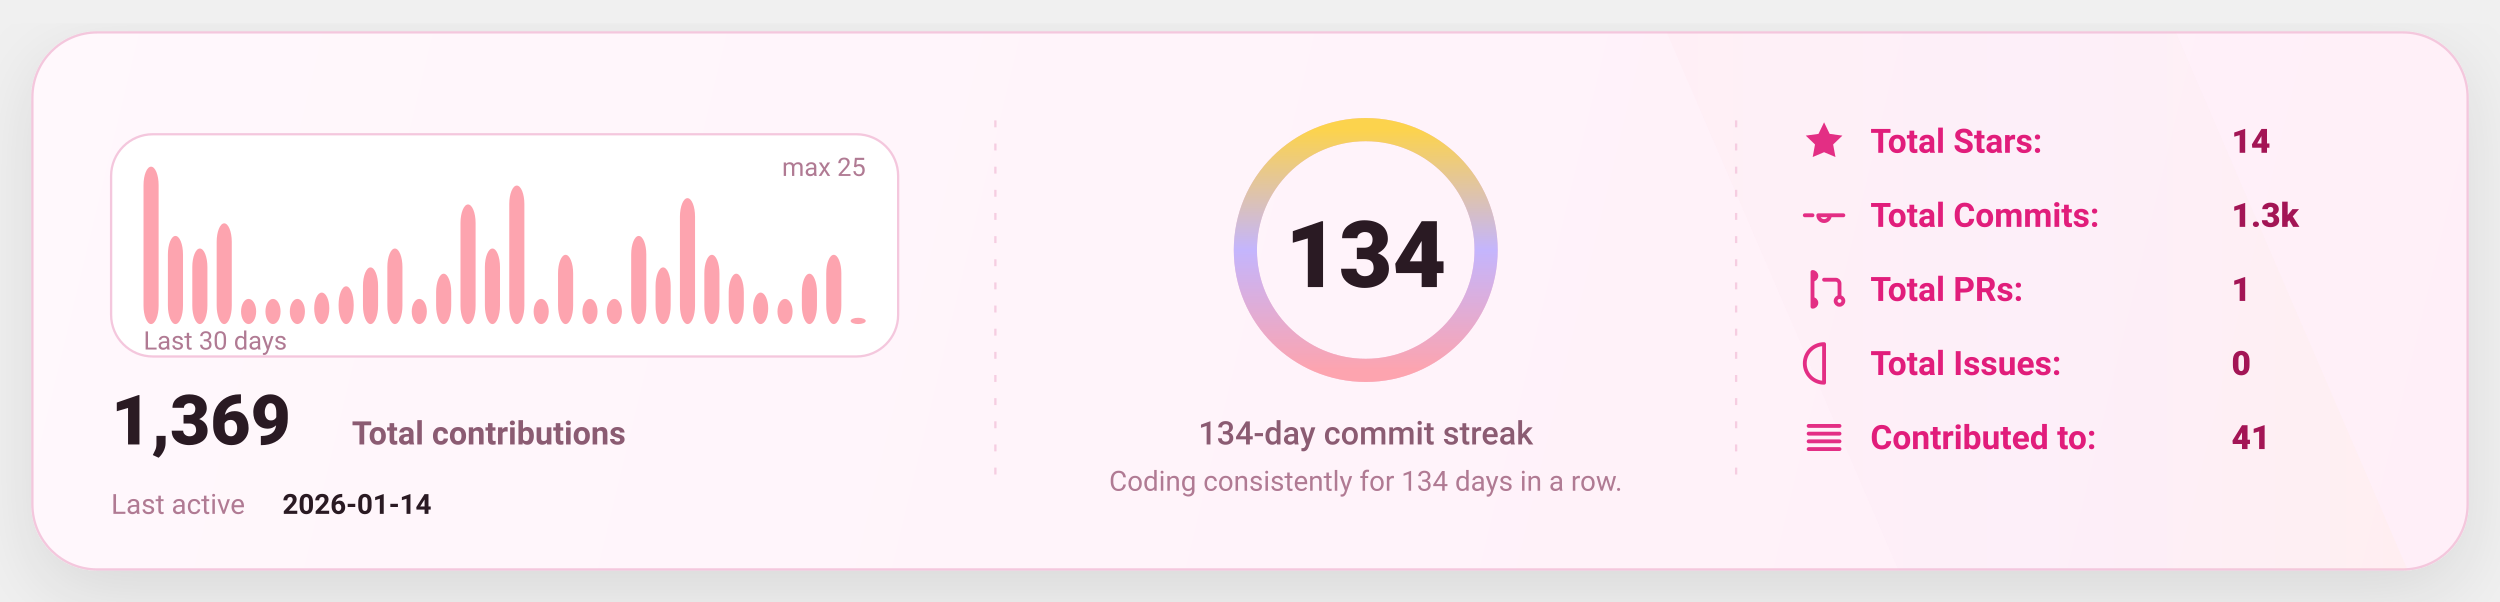
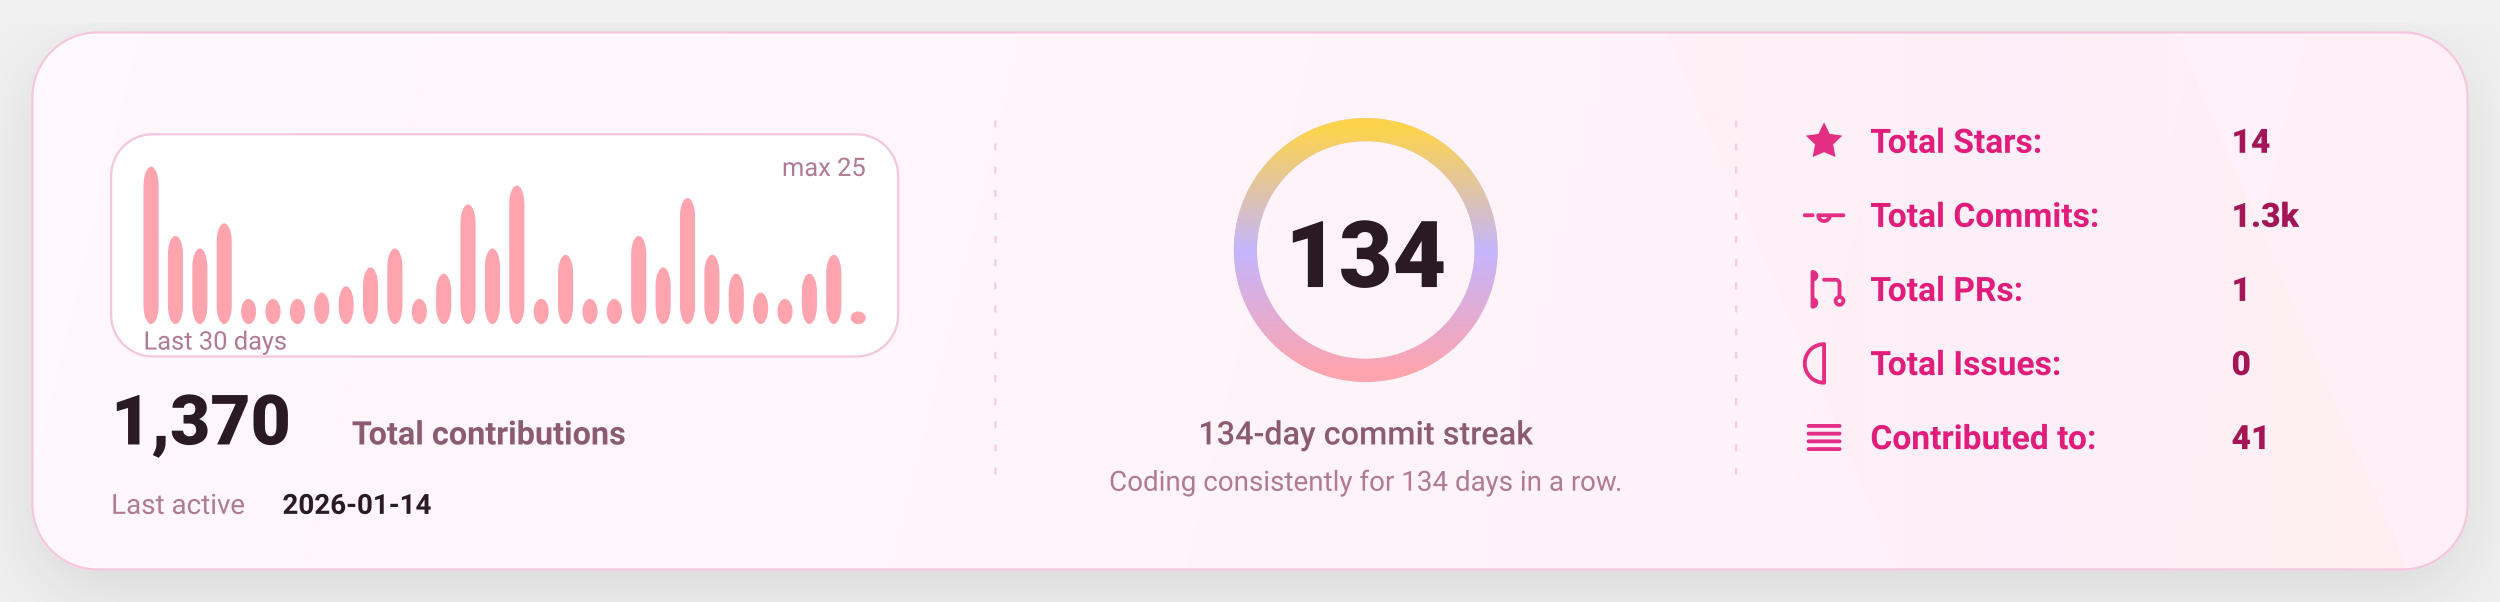
<svg xmlns="http://www.w3.org/2000/svg" width="1080" height="260" viewBox="0 0 1080 260" fill="none" role="img" aria-label="GitHub stats card">
  <defs>
    <linearGradient id="bg" x1="0" y1="0" x2="1080" y2="260" gradientUnits="userSpaceOnUse">
      <stop stop-color="#FFF8FC" />
      <stop offset="1" stop-color="#FFEFF8" />
    </linearGradient>
    <linearGradient id="accent" x1="0" y1="0" x2="1" y2="0">
      <stop offset="0" stop-color="#FDA4AF" />
      <stop offset="0.5" stop-color="#C4B5FD" />
      <stop offset="1" stop-color="#FCD34D" />
    </linearGradient>
    <linearGradient id="chartFill" x1="0" y1="0" x2="0" y2="1">
      <stop stop-color="#FDA4AF" stop-opacity="0.18" />
      <stop offset="1" stop-color="#FDA4AF" stop-opacity="0" />
    </linearGradient>
    <filter id="shadow" x="-20%" y="-20%" width="140%" height="140%">
      <feDropShadow dx="0" dy="10" stdDeviation="16" flood-color="#000000" flood-opacity="0.1" />
    </filter>
    <style>
      text { font-family: "Comic Sans MS","Trebuchet MS","Segoe UI",system-ui,-apple-system,Roboto,Helvetica,Arial,sans-serif; dominant-baseline: alphabetic; }
    </style>
  </defs>
  <rect x="14" y="14" width="1052" height="232" rx="28" fill="url(#bg)" stroke="#F4C7DD" stroke-width="1" filter="url(#shadow)" />
  <path d="M720 14     L940 14     L1040 246     L820 246 Z" fill="url(#accent)" opacity="0.04" />
  <line x1="430" y1="52" x2="430" y2="208" stroke="#F4C7DD" stroke-width="1" stroke-dasharray="3 7" opacity="0.85" />
  <line x1="430" y1="52" x2="430" y2="208" stroke="url(#accent)" stroke-width="1.4" stroke-dasharray="2 7" opacity="0.65" />
  <line x1="750" y1="52" x2="750" y2="208" stroke="#F4C7DD" stroke-width="1" stroke-dasharray="3 7" opacity="0.85" />
  <line x1="750" y1="52" x2="750" y2="208" stroke="url(#accent)" stroke-width="1.4" stroke-dasharray="2 7" opacity="0.65" />
  <g transform="translate(48,58)">
    <rect x="0" y="0" width="340" height="96" rx="18" fill="#FFFFFF" stroke="#F4C7DD" />
    <rect x="14.00" y="14.00" width="6.53" height="68.00" rx="8.00" fill="#FDA4AF" />
    <rect x="24.53" y="43.92" width="6.53" height="38.08" rx="8.00" fill="#FDA4AF" />
    <rect x="35.07" y="49.36" width="6.53" height="32.64" rx="8.00" fill="#FDA4AF" />
    <rect x="45.60" y="38.48" width="6.53" height="43.52" rx="8.00" fill="#FDA4AF" />
    <rect x="56.13" y="71.12" width="6.53" height="10.88" rx="8.00" fill="#FDA4AF" />
    <rect x="66.67" y="71.12" width="6.53" height="10.88" rx="8.00" fill="#FDA4AF" />
    <rect x="77.20" y="71.12" width="6.53" height="10.88" rx="8.00" fill="#FDA4AF" />
    <rect x="87.73" y="68.40" width="6.53" height="13.60" rx="8.00" fill="#FDA4AF" />
    <rect x="98.27" y="65.68" width="6.53" height="16.32" rx="8.00" fill="#FDA4AF" />
    <rect x="108.80" y="57.52" width="6.53" height="24.48" rx="8.00" fill="#FDA4AF" />
    <rect x="119.33" y="49.36" width="6.53" height="32.64" rx="8.00" fill="#FDA4AF" />
    <rect x="129.87" y="71.12" width="6.53" height="10.88" rx="8.00" fill="#FDA4AF" />
    <rect x="140.40" y="60.24" width="6.53" height="21.76" rx="8.00" fill="#FDA4AF" />
    <rect x="150.93" y="30.32" width="6.53" height="51.68" rx="8.00" fill="#FDA4AF" />
    <rect x="161.47" y="49.36" width="6.53" height="32.64" rx="8.00" fill="#FDA4AF" />
    <rect x="172.00" y="22.16" width="6.53" height="59.84" rx="8.00" fill="#FDA4AF" />
    <rect x="182.53" y="71.12" width="6.53" height="10.88" rx="8.00" fill="#FDA4AF" />
    <rect x="193.07" y="52.08" width="6.53" height="29.92" rx="8.00" fill="#FDA4AF" />
    <rect x="203.60" y="71.12" width="6.53" height="10.88" rx="8.00" fill="#FDA4AF" />
    <rect x="214.13" y="71.12" width="6.53" height="10.88" rx="8.00" fill="#FDA4AF" />
    <rect x="224.67" y="43.92" width="6.53" height="38.08" rx="8.00" fill="#FDA4AF" />
    <rect x="235.20" y="57.52" width="6.53" height="24.48" rx="8.00" fill="#FDA4AF" />
    <rect x="245.73" y="27.60" width="6.53" height="54.40" rx="8.00" fill="#FDA4AF" />
    <rect x="256.27" y="52.08" width="6.53" height="29.92" rx="8.00" fill="#FDA4AF" />
    <rect x="266.80" y="60.24" width="6.53" height="21.76" rx="8.00" fill="#FDA4AF" />
    <rect x="277.33" y="68.40" width="6.53" height="13.60" rx="8.00" fill="#FDA4AF" />
    <rect x="287.87" y="71.12" width="6.53" height="10.88" rx="8.00" fill="#FDA4AF" />
    <rect x="298.40" y="60.24" width="6.53" height="21.76" rx="8.00" fill="#FDA4AF" />
    <rect x="308.93" y="52.08" width="6.53" height="29.92" rx="8.00" fill="#FDA4AF" />
-     <rect x="319.47" y="79.28" width="6.53" height="2.72" rx="8.00" fill="#FDA4AF" />
+     <rect x="319.47" y="76.56" width="6.53" height="5.44" rx="8.00" fill="#FDA4AF" />
    <text x="14" y="93.00" fill="#B07A93" font-size="11">
      Last 30 days
    </text>
    <text x="326.00" y="18" text-anchor="end" fill="#B07A93" font-size="11">
      max 25
    </text>
    <g transform="translate(0,134)">
      <text x="0" y="0" fill="#2A1A23" font-size="30" font-weight="820">
-         1,369
+         1,370
      </text>
      <text x="104" y="0" fill="#8B5B72" font-size="14" font-weight="650">
        Total contributions
      </text>
      <text x="0" y="30" fill="#B07A93" font-size="12">
        Last active
      </text>
      <text x="74" y="30" fill="#2A1A23" font-size="12" font-weight="700">
        2026-01-14
      </text>
    </g>
  </g>
  <g>
    <circle cx="590" cy="108" r="52" stroke="#F4C7DD" stroke-width="10" />
    <circle cx="590" cy="108" r="52" stroke="url(#accent)" stroke-width="10" stroke-linecap="round" stroke-dasharray="326.73 326.73" transform="rotate(-90 590 108)" />
    <text x="590" y="124.00" text-anchor="middle" fill="#2A1A23" font-size="40" font-weight="900">
      134
    </text>
    <text x="590" y="192.00" text-anchor="middle" fill="#8B5B72" font-size="14" font-weight="450">
      134-day commit streak
    </text>
    <text x="590" y="212.00" text-anchor="middle" fill="#B07A93" font-size="12" font-weight="420">
      Coding consistently for 134 days in a row.
    </text>
  </g>
  <g transform="translate(778,66)">
    <g transform="translate(0,0)">
      <g transform="translate(0,-15)">
        <svg x="0" y="0" width="20" height="20" viewBox="0 0 24 24" fill="none">
          <path d="M12 2.2l2.9 6 6.6.9-4.8 4.6 1.2 6.5L12 17.7 6.1 20.2l1.2-6.5-4.8-4.6 6.6-.9L12 2.2z" fill="#E11D7B" opacity="0.92" />
        </svg>
      </g>
      <text x="30" y="0" fill="#E11D7B" font-size="14.5" font-weight="650">
            Total Stars:
          </text>
      <text x="186" y="0" fill="#A31555" font-size="14.5" font-weight="850">
            14
          </text>
    </g>
    <g transform="translate(0,32)">
      <g transform="translate(0,-15)">
        <svg x="0" y="0" width="20" height="20" viewBox="0 0 24 24" fill="none">
          <path d="M9 12a3 3 0 1 0 6 0Zm-7 0h4m8 0h8" stroke="#E11D7B" stroke-width="2" stroke-linecap="round" stroke-linejoin="round" opacity="0.92" />
        </svg>
      </g>
      <text x="30" y="0" fill="#E11D7B" font-size="14.5" font-weight="650">
            Total Commits:
          </text>
      <text x="186" y="0" fill="#A31555" font-size="14.5" font-weight="850">
            1.3k
          </text>
    </g>
    <g transform="translate(0,64)">
      <g transform="translate(0,-15)">
        <svg x="0" y="0" width="20" height="20" viewBox="0 0 24 24" fill="none">
          <path d="M6 4v16m0-13a2 2 0 1 0 0-4Zm0 14a2 2 0 1 0 0-4Zm6-14h6a2 2 0 0 1 2 2v7m0 0a2 2 0 1 0 0 4 2 2 0 0 0 0-4Z" stroke="#E11D7B" stroke-width="2" stroke-linecap="round" stroke-linejoin="round" opacity="0.92" />
        </svg>
      </g>
      <text x="30" y="0" fill="#E11D7B" font-size="14.5" font-weight="650">
            Total PRs:
          </text>
      <text x="186" y="0" fill="#A31555" font-size="14.5" font-weight="850">
            1
          </text>
    </g>
    <g transform="translate(0,96)">
      <g transform="translate(0,-15)">
        <svg x="0" y="0" width="20" height="20" viewBox="0 0 24 24" fill="none">
          <path d="M12 2a10 10 0 1 0 0 20Zm0 6v6m0 4h.01" stroke="#E11D7B" stroke-width="2" stroke-linecap="round" stroke-linejoin="round" opacity="0.92" />
        </svg>
      </g>
      <text x="30" y="0" fill="#E11D7B" font-size="14.5" font-weight="650">
            Total Issues:
          </text>
      <text x="186" y="0" fill="#A31555" font-size="14.5" font-weight="850">
            0
          </text>
    </g>
    <g transform="translate(0,128)">
      <g transform="translate(0,-15)">
        <svg x="0" y="0" width="20" height="20" viewBox="0 0 24 24" fill="none">
          <path d="M4 6h16M4 10h16M4 14h16M4 18h16" stroke="#E11D7B" stroke-width="2" stroke-linecap="round" stroke-linejoin="round" opacity="0.92" />
        </svg>
      </g>
      <text x="30" y="0" fill="#E11D7B" font-size="14.5" font-weight="650">
            Contributed to:
          </text>
      <text x="186" y="0" fill="#A31555" font-size="14.5" font-weight="850">
            41
          </text>
    </g>
  </g>
</svg>
